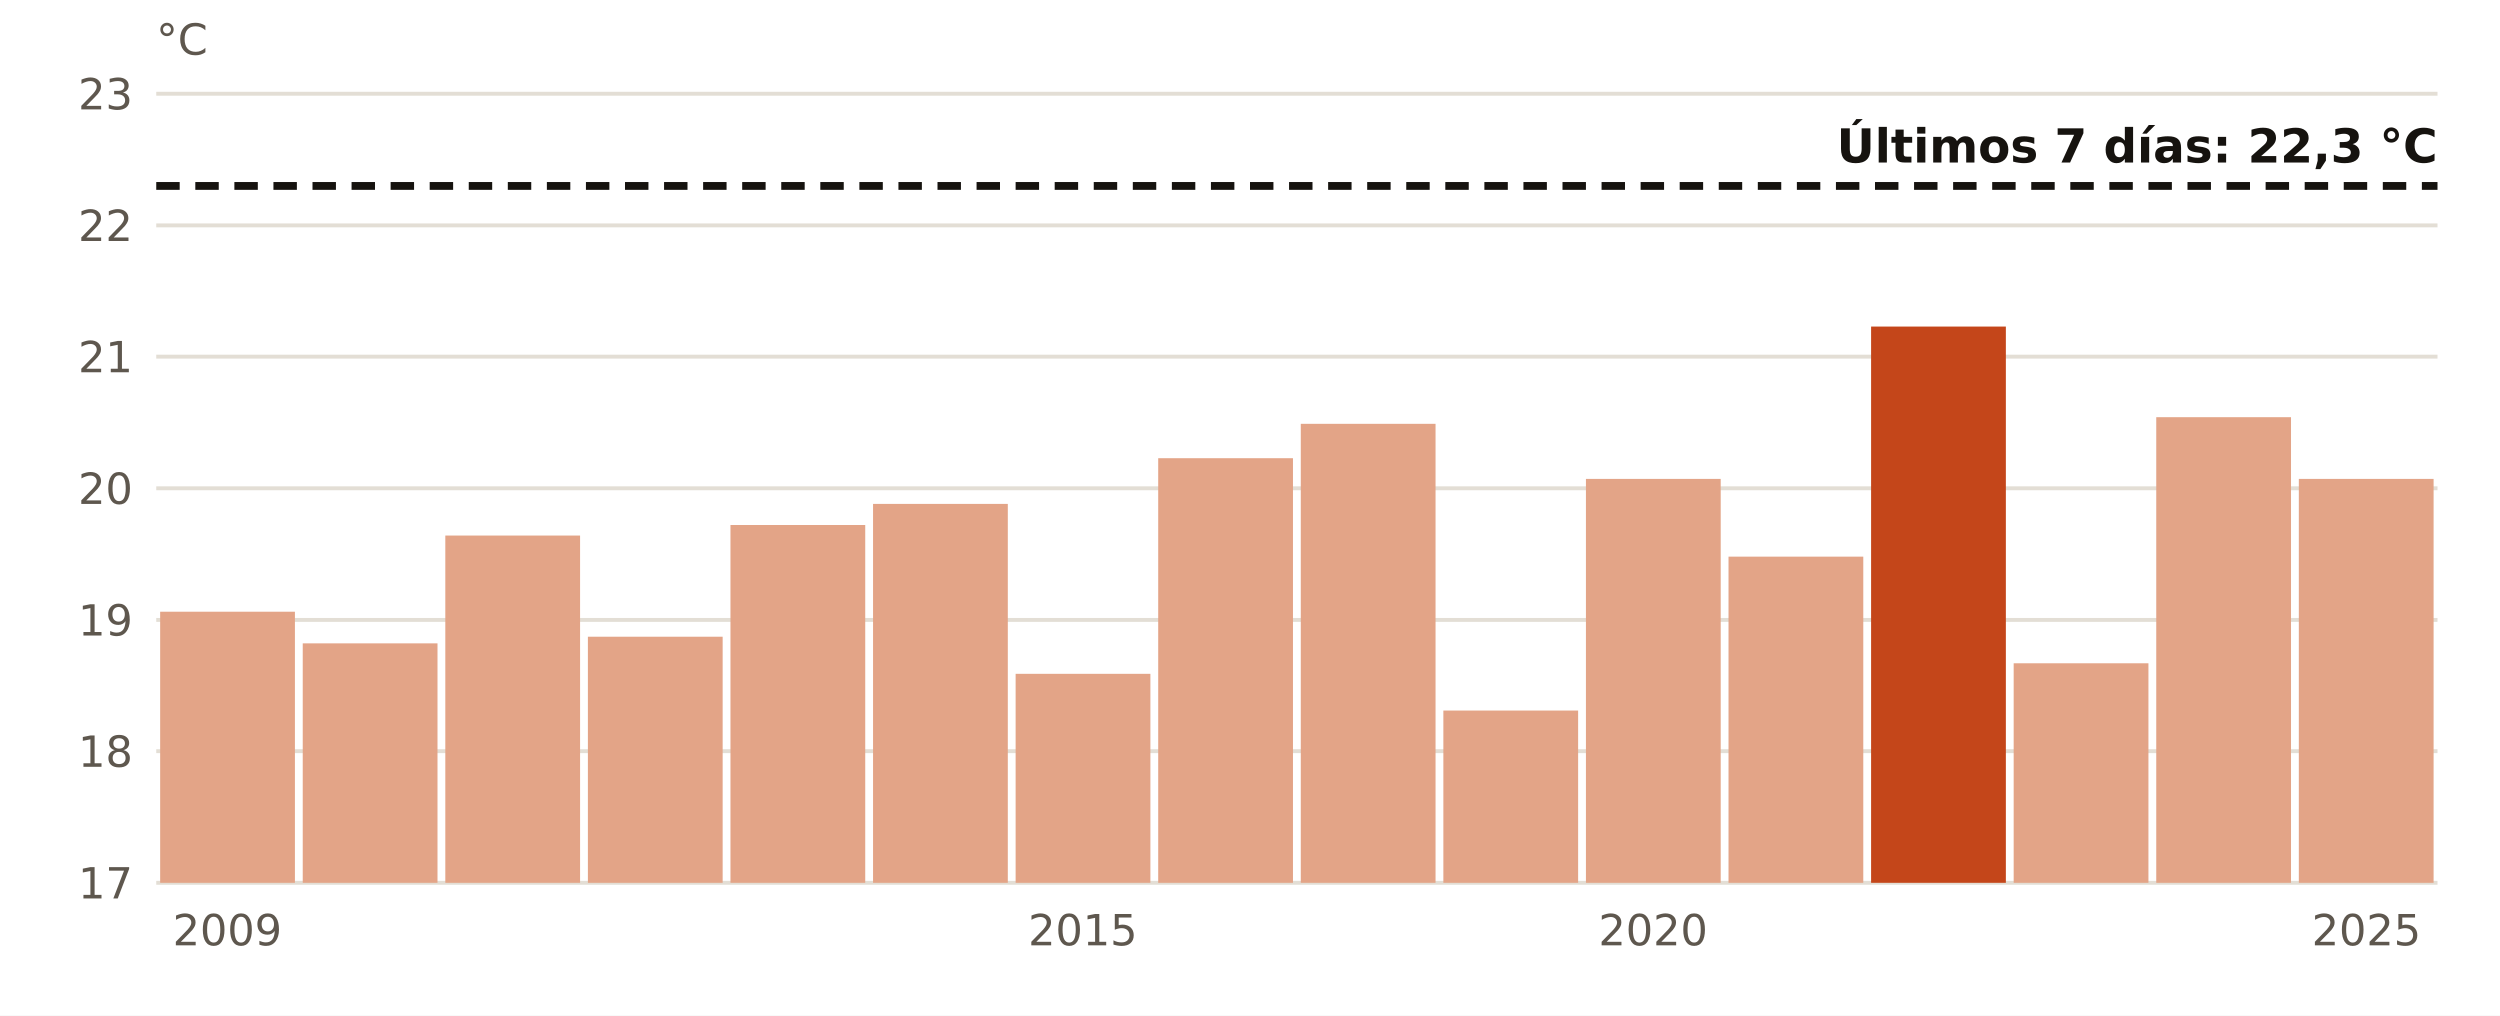
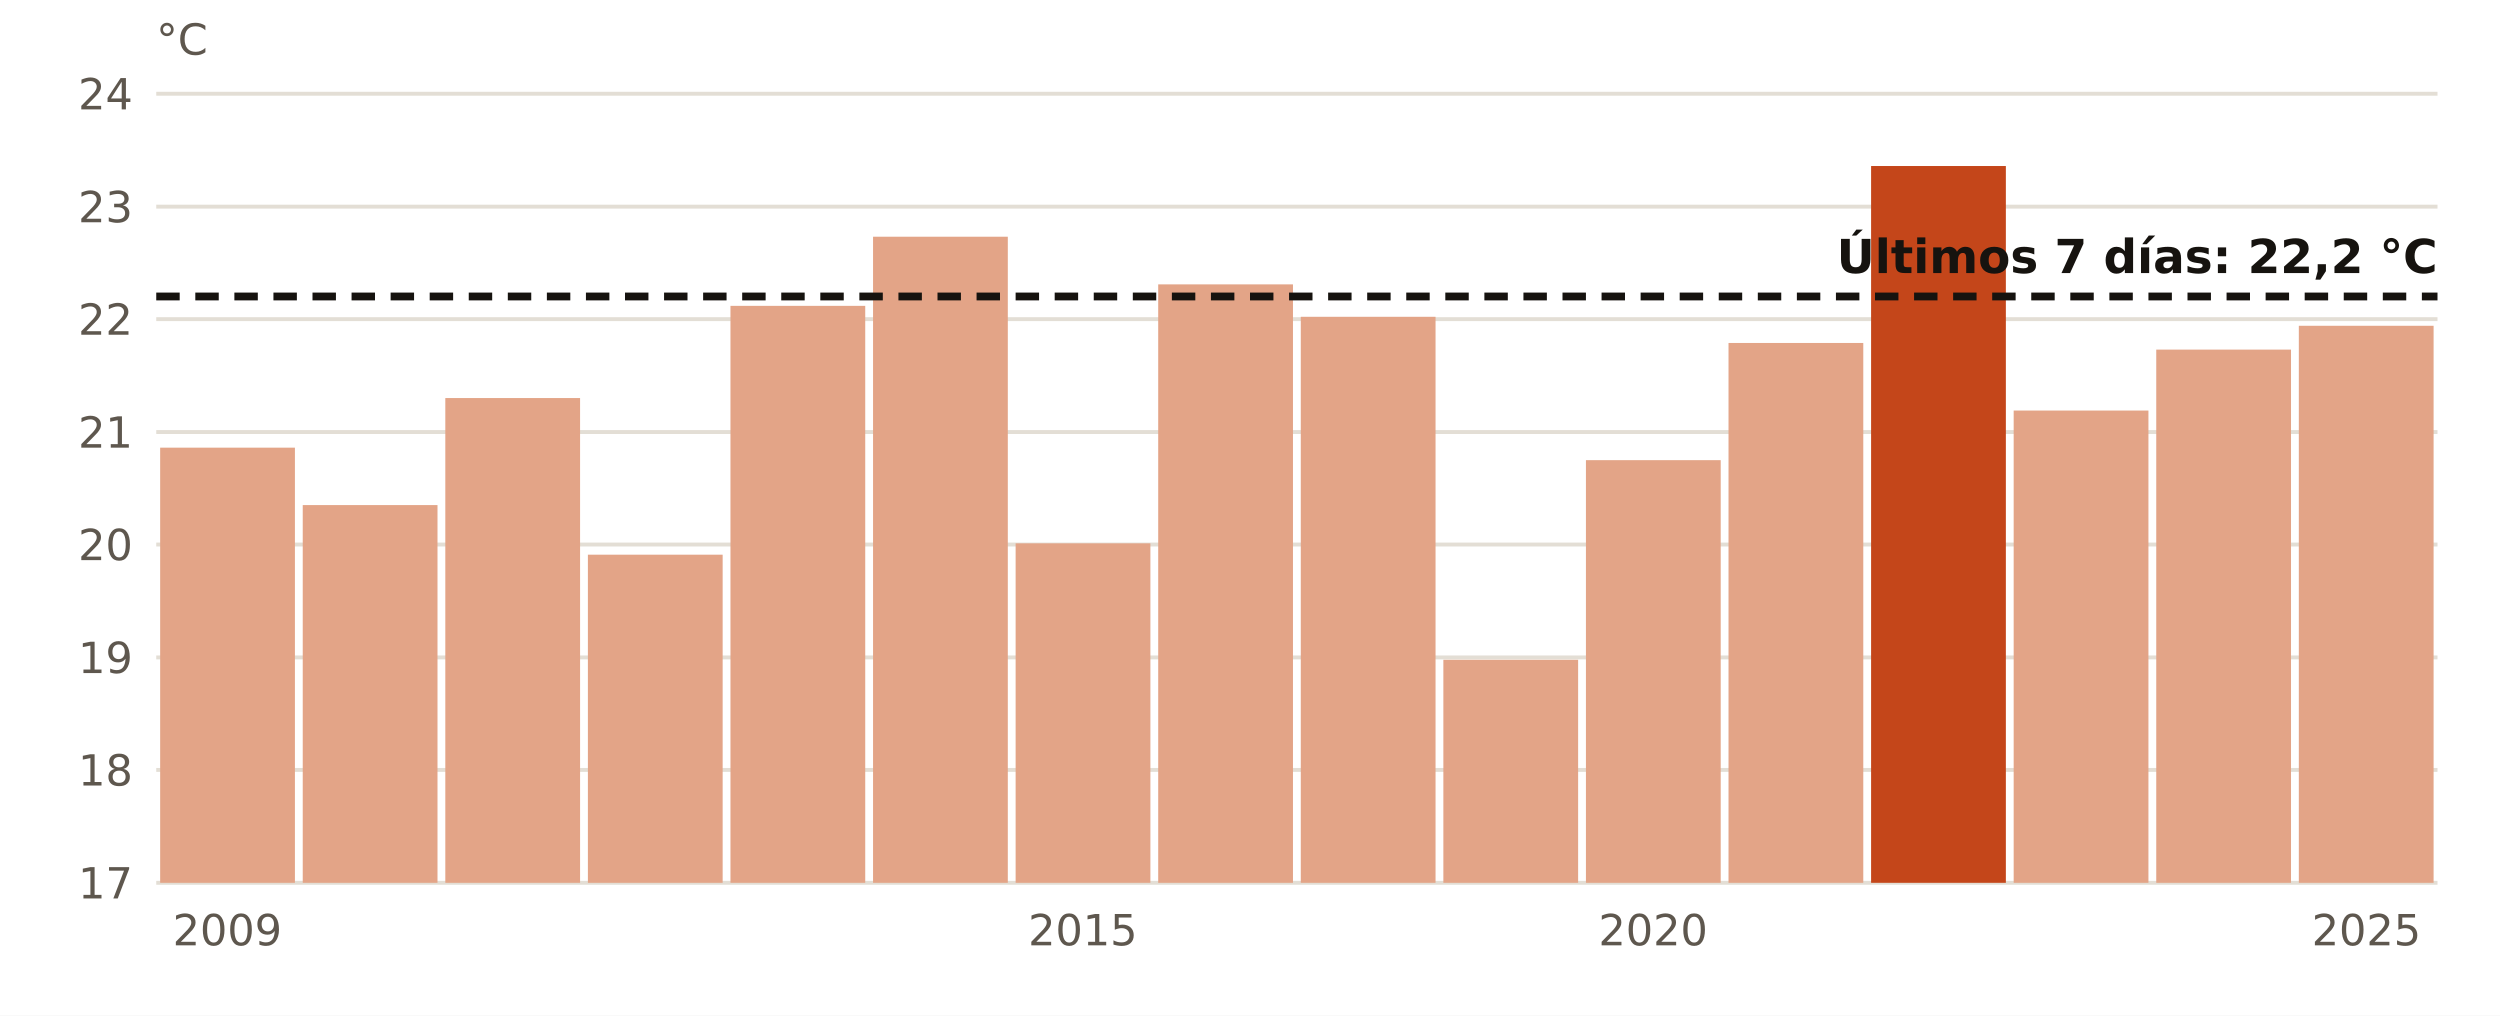
- <svg xmlns="http://www.w3.org/2000/svg" viewBox="0 0 640 260" width="640" height="260" role="img" aria-label="El agua en Dragonera en noviembre, año a año">
+ <svg xmlns="http://www.w3.org/2000/svg" viewBox="0 0 640 260" width="640" height="260" role="img" aria-label="El agua en Dragonera en estas fechas, año a año">
  <rect width="640" height="260" fill="#FFFFFF" />
  <line x1="40" x2="624" y1="226.0" y2="226.0" stroke="#E3DED5" stroke-width="1" />
  <text x="34.0" y="230.0" font-size="11" fill="#5E574E" text-anchor="end" font-weight="400" font-family="Public Sans, DejaVu Sans, Arial, sans-serif">17</text>
-   <line x1="40" x2="624" y1="192.3" y2="192.3" stroke="#E3DED5" stroke-width="1" />
-   <text x="34.0" y="196.3" font-size="11" fill="#5E574E" text-anchor="end" font-weight="400" font-family="Public Sans, DejaVu Sans, Arial, sans-serif">18</text>
-   <line x1="40" x2="624" y1="158.7" y2="158.7" stroke="#E3DED5" stroke-width="1" />
-   <text x="34.0" y="162.7" font-size="11" fill="#5E574E" text-anchor="end" font-weight="400" font-family="Public Sans, DejaVu Sans, Arial, sans-serif">19</text>
-   <line x1="40" x2="624" y1="125.0" y2="125.0" stroke="#E3DED5" stroke-width="1" />
-   <text x="34.0" y="129.0" font-size="11" fill="#5E574E" text-anchor="end" font-weight="400" font-family="Public Sans, DejaVu Sans, Arial, sans-serif">20</text>
-   <line x1="40" x2="624" y1="91.3" y2="91.3" stroke="#E3DED5" stroke-width="1" />
-   <text x="34.0" y="95.3" font-size="11" fill="#5E574E" text-anchor="end" font-weight="400" font-family="Public Sans, DejaVu Sans, Arial, sans-serif">21</text>
-   <line x1="40" x2="624" y1="57.7" y2="57.7" stroke="#E3DED5" stroke-width="1" />
-   <text x="34.0" y="61.7" font-size="11" fill="#5E574E" text-anchor="end" font-weight="400" font-family="Public Sans, DejaVu Sans, Arial, sans-serif">22</text>
+   <line x1="40" x2="624" y1="197.1" y2="197.1" stroke="#E3DED5" stroke-width="1" />
+   <text x="34.0" y="201.1" font-size="11" fill="#5E574E" text-anchor="end" font-weight="400" font-family="Public Sans, DejaVu Sans, Arial, sans-serif">18</text>
+   <line x1="40" x2="624" y1="168.3" y2="168.3" stroke="#E3DED5" stroke-width="1" />
+   <text x="34.0" y="172.3" font-size="11" fill="#5E574E" text-anchor="end" font-weight="400" font-family="Public Sans, DejaVu Sans, Arial, sans-serif">19</text>
+   <line x1="40" x2="624" y1="139.4" y2="139.4" stroke="#E3DED5" stroke-width="1" />
+   <text x="34.0" y="143.4" font-size="11" fill="#5E574E" text-anchor="end" font-weight="400" font-family="Public Sans, DejaVu Sans, Arial, sans-serif">20</text>
+   <line x1="40" x2="624" y1="110.6" y2="110.6" stroke="#E3DED5" stroke-width="1" />
+   <text x="34.0" y="114.6" font-size="11" fill="#5E574E" text-anchor="end" font-weight="400" font-family="Public Sans, DejaVu Sans, Arial, sans-serif">21</text>
+   <line x1="40" x2="624" y1="81.7" y2="81.7" stroke="#E3DED5" stroke-width="1" />
+   <text x="34.0" y="85.7" font-size="11" fill="#5E574E" text-anchor="end" font-weight="400" font-family="Public Sans, DejaVu Sans, Arial, sans-serif">22</text>
+   <line x1="40" x2="624" y1="52.9" y2="52.9" stroke="#E3DED5" stroke-width="1" />
+   <text x="34.0" y="56.9" font-size="11" fill="#5E574E" text-anchor="end" font-weight="400" font-family="Public Sans, DejaVu Sans, Arial, sans-serif">23</text>
  <line x1="40" x2="624" y1="24.0" y2="24.0" stroke="#E3DED5" stroke-width="1" />
-   <text x="34.0" y="28.0" font-size="11" fill="#5E574E" text-anchor="end" font-weight="400" font-family="Public Sans, DejaVu Sans, Arial, sans-serif">23</text>
-   <rect x="41.0" y="156.6" width="34.5" height="69.4" fill="#E3A487" />
+   <text x="34.0" y="28.0" font-size="11" fill="#5E574E" text-anchor="end" font-weight="400" font-family="Public Sans, DejaVu Sans, Arial, sans-serif">24</text>
+   <rect x="41.0" y="114.6" width="34.5" height="111.4" fill="#E3A487" />
  <text x="58.2" y="242.0" font-size="11" fill="#5E574E" text-anchor="middle" font-weight="400" font-family="Public Sans, DejaVu Sans, Arial, sans-serif">2009</text>
-   <rect x="77.5" y="164.7" width="34.5" height="61.3" fill="#E3A487" />
-   <rect x="114.0" y="137.1" width="34.5" height="88.9" fill="#E3A487" />
-   <rect x="150.5" y="163.0" width="34.5" height="63.0" fill="#E3A487" />
-   <rect x="187.0" y="134.4" width="34.5" height="91.6" fill="#E3A487" />
-   <rect x="223.5" y="129.0" width="34.5" height="97.0" fill="#E3A487" />
-   <rect x="260.0" y="172.5" width="34.5" height="53.5" fill="#E3A487" />
+   <rect x="77.5" y="129.3" width="34.5" height="96.7" fill="#E3A487" />
+   <rect x="114.0" y="101.9" width="34.5" height="124.1" fill="#E3A487" />
+   <rect x="150.5" y="142.0" width="34.5" height="84.0" fill="#E3A487" />
+   <rect x="187.0" y="78.3" width="34.5" height="147.7" fill="#E3A487" />
+   <rect x="223.5" y="60.6" width="34.5" height="165.4" fill="#E3A487" />
+   <rect x="260.0" y="139.1" width="34.5" height="86.9" fill="#E3A487" />
  <text x="277.2" y="242.0" font-size="11" fill="#5E574E" text-anchor="middle" font-weight="400" font-family="Public Sans, DejaVu Sans, Arial, sans-serif">2015</text>
-   <rect x="296.5" y="117.3" width="34.5" height="108.7" fill="#E3A487" />
-   <rect x="333.0" y="108.5" width="34.5" height="117.5" fill="#E3A487" />
-   <rect x="369.5" y="181.9" width="34.5" height="44.1" fill="#E3A487" />
-   <rect x="406.0" y="122.6" width="34.5" height="103.4" fill="#E3A487" />
+   <rect x="296.5" y="72.8" width="34.5" height="153.2" fill="#E3A487" />
+   <rect x="333.0" y="81.1" width="34.5" height="144.9" fill="#E3A487" />
+   <rect x="369.5" y="168.9" width="34.5" height="57.1" fill="#E3A487" />
+   <rect x="406.0" y="117.8" width="34.5" height="108.2" fill="#E3A487" />
  <text x="423.2" y="242.0" font-size="11" fill="#5E574E" text-anchor="middle" font-weight="400" font-family="Public Sans, DejaVu Sans, Arial, sans-serif">2020</text>
-   <rect x="442.5" y="142.5" width="34.5" height="83.5" fill="#E3A487" />
-   <rect x="479.0" y="83.6" width="34.5" height="142.4" fill="#C4461A" />
-   <rect x="515.5" y="169.8" width="34.5" height="56.2" fill="#E3A487" />
-   <rect x="552.0" y="106.8" width="34.5" height="119.2" fill="#E3A487" />
-   <rect x="588.5" y="122.6" width="34.5" height="103.4" fill="#E3A487" />
+   <rect x="442.5" y="87.8" width="34.5" height="138.2" fill="#E3A487" />
+   <rect x="479.0" y="42.5" width="34.5" height="183.5" fill="#C4461A" />
+   <rect x="515.5" y="105.1" width="34.5" height="120.9" fill="#E3A487" />
+   <rect x="552.0" y="89.5" width="34.5" height="136.5" fill="#E3A487" />
+   <rect x="588.5" y="83.4" width="34.5" height="142.6" fill="#E3A487" />
  <text x="605.8" y="242.0" font-size="11" fill="#5E574E" text-anchor="middle" font-weight="400" font-family="Public Sans, DejaVu Sans, Arial, sans-serif">2025</text>
-   <line x1="40" x2="624" y1="47.6" y2="47.6" stroke="#16130F" stroke-width="2" stroke-dasharray="6 4" />
-   <text x="624.0" y="41.6" font-size="12" fill="#16130F" text-anchor="end" font-weight="700" font-family="Public Sans, DejaVu Sans, Arial, sans-serif">Últimos 7 días: 22,3 °C</text>
+   <line x1="40" x2="624" y1="75.9" y2="75.9" stroke="#16130F" stroke-width="2" stroke-dasharray="6 4" />
+   <text x="624.0" y="69.9" font-size="12" fill="#16130F" text-anchor="end" font-weight="700" font-family="Public Sans, DejaVu Sans, Arial, sans-serif">Últimos 7 días: 22,2 °C</text>
  <text x="40.0" y="14.0" font-size="11" fill="#5E574E" text-anchor="start" font-weight="400" font-family="Public Sans, DejaVu Sans, Arial, sans-serif">°C</text>
</svg>
